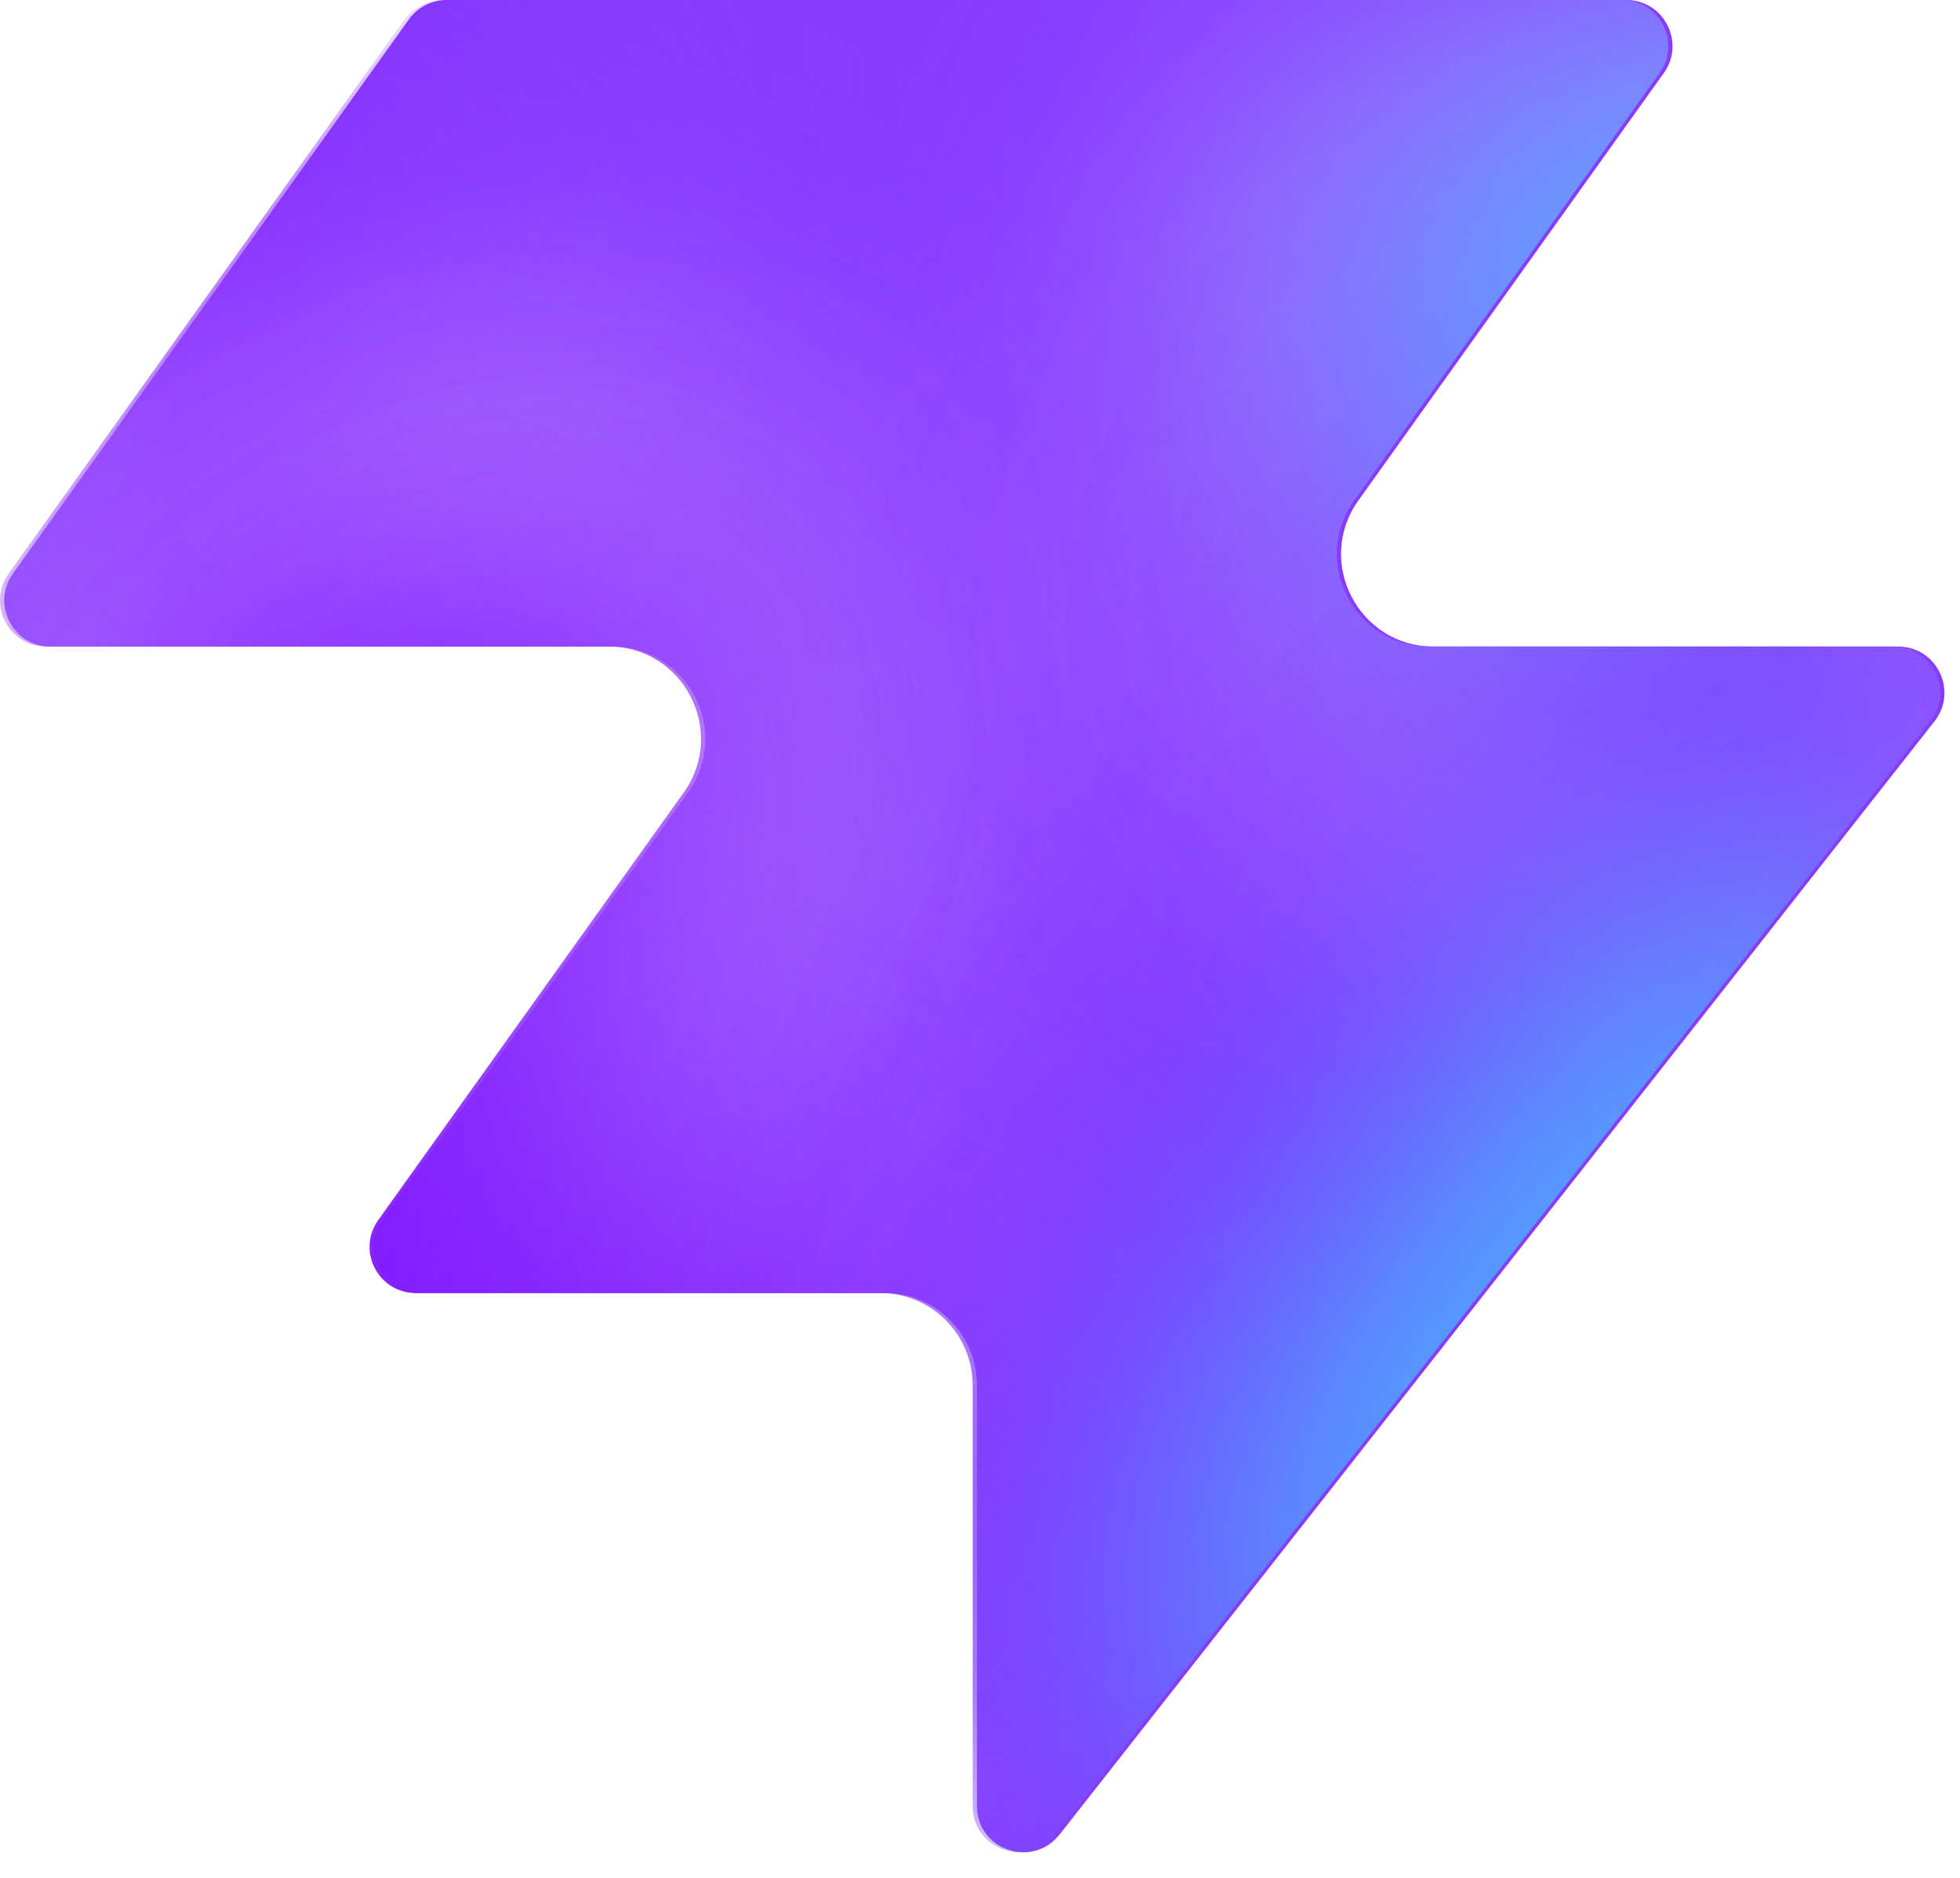
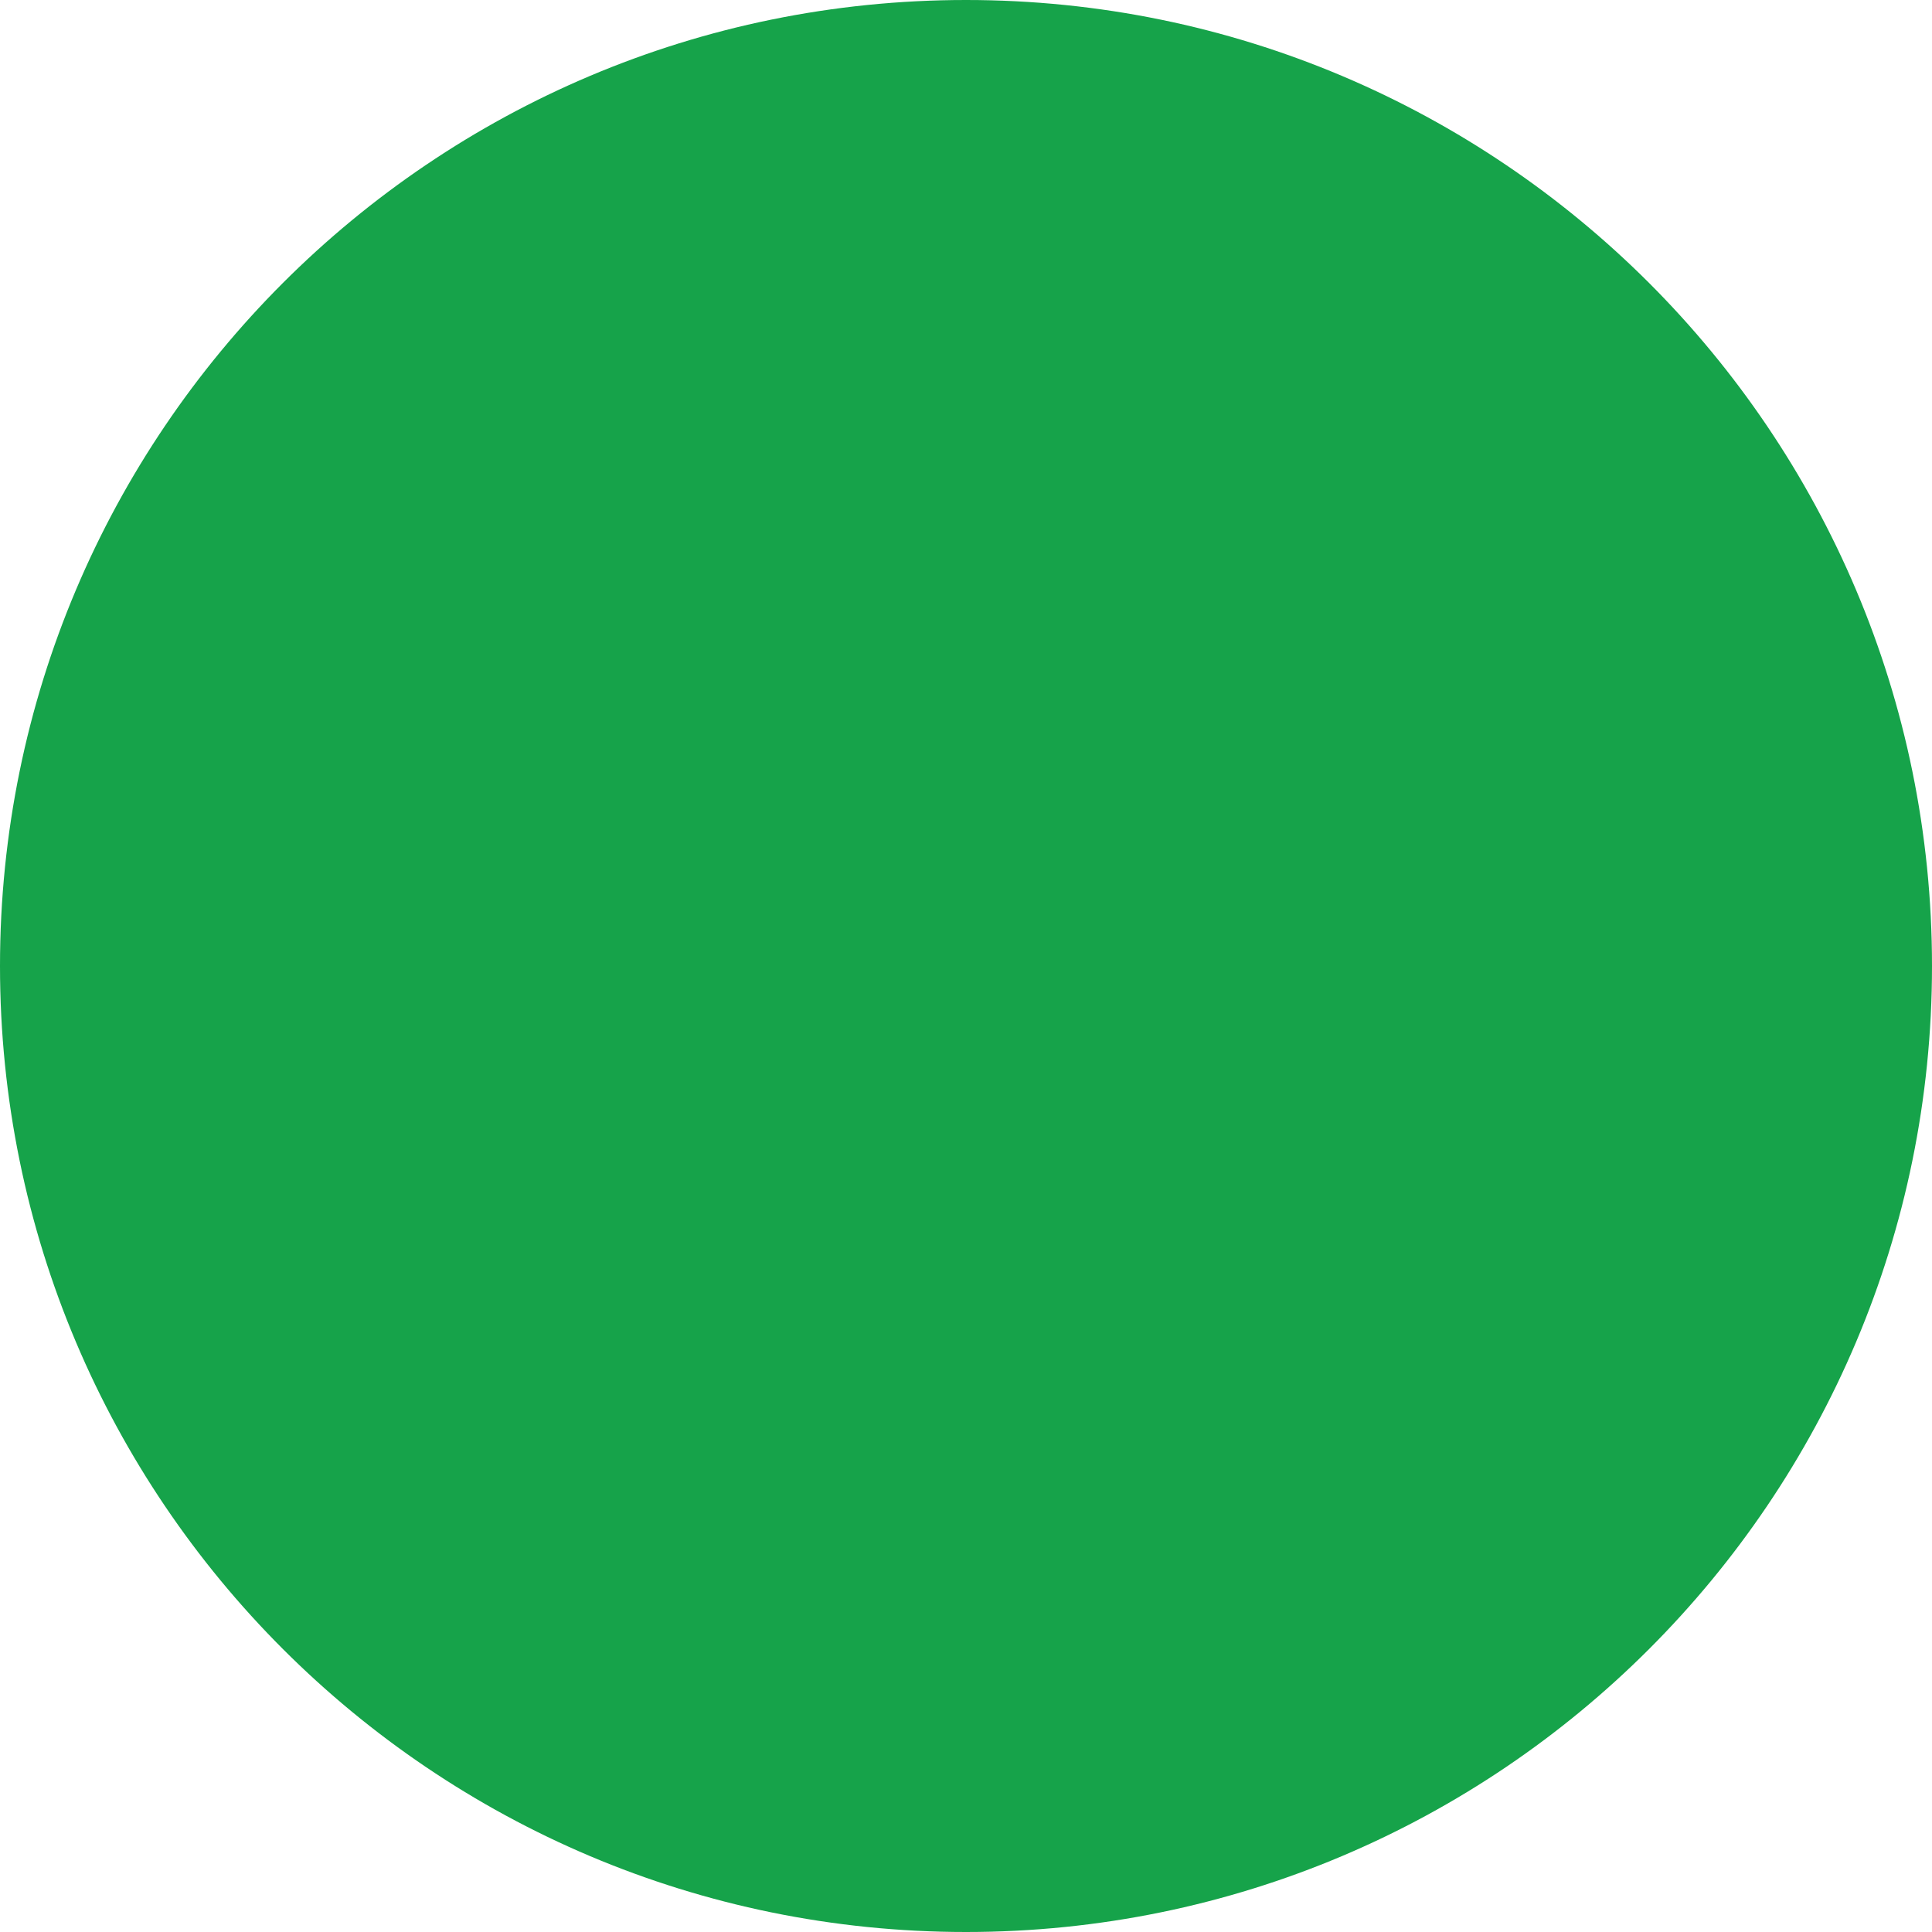
- <svg xmlns="http://www.w3.org/2000/svg" width="48" height="46" fill="none" viewBox="0 0 48 46">
-   <path fill="#863bff" d="M25.946 44.938c-.664.845-2.021.375-2.021-.698V33.937a2.26 2.26 0 0 0-2.262-2.262H10.287c-.92 0-1.456-1.04-.92-1.788l7.48-10.471c1.07-1.497 0-3.578-1.842-3.578H1.237c-.92 0-1.456-1.04-.92-1.788L10.013.474c.214-.297.556-.474.92-.474h28.894c.92 0 1.456 1.04.92 1.788l-7.48 10.471c-1.07 1.498 0 3.579 1.842 3.579h11.377c.943 0 1.473 1.088.89 1.83L25.947 44.94z" style="fill:#863bff;fill:color(display-p3 .525 .23 1);fill-opacity:1" />
-   <mask id="a" width="48" height="46" x="0" y="0" maskUnits="userSpaceOnUse" style="mask-type:alpha">
-     <path fill="#000" d="M25.842 44.938c-.664.844-2.021.375-2.021-.698V33.937a2.26 2.26 0 0 0-2.262-2.262H10.183c-.92 0-1.456-1.04-.92-1.788l7.48-10.471c1.07-1.498 0-3.579-1.842-3.579H1.133c-.92 0-1.456-1.04-.92-1.787L9.91.473c.214-.297.556-.474.92-.474h28.894c.92 0 1.456 1.04.92 1.788l-7.48 10.471c-1.07 1.498 0 3.578 1.842 3.578h11.377c.943 0 1.473 1.088.89 1.832L25.843 44.94z" style="fill:#000;fill-opacity:1" />
-   </mask>
-   <g mask="url(#a)">
-     <g filter="url(#b)">
-       <ellipse cx="5.508" cy="14.704" fill="#ede6ff" rx="5.508" ry="14.704" style="fill:#ede6ff;fill:color(display-p3 .927 .903 1);fill-opacity:1" transform="matrix(.00324 1 1 -.00324 -4.47 31.516)" />
-     </g>
-     <g filter="url(#c)">
-       <ellipse cx="10.399" cy="29.851" fill="#ede6ff" rx="10.399" ry="29.851" style="fill:#ede6ff;fill:color(display-p3 .927 .903 1);fill-opacity:1" transform="matrix(.00324 1 1 -.00324 -39.328 7.883)" />
-     </g>
-     <g filter="url(#d)">
-       <ellipse cx="5.508" cy="30.487" fill="#7e14ff" rx="5.508" ry="30.487" style="fill:#7e14ff;fill:color(display-p3 .492 .077 1);fill-opacity:1" transform="rotate(89.814 -25.913 -14.639)scale(1 -1)" />
-     </g>
-     <g filter="url(#e)">
-       <ellipse cx="5.508" cy="30.599" fill="#7e14ff" rx="5.508" ry="30.599" style="fill:#7e14ff;fill:color(display-p3 .492 .077 1);fill-opacity:1" transform="rotate(89.814 -32.644 -3.334)scale(1 -1)" />
-     </g>
-     <g filter="url(#f)">
-       <ellipse cx="5.508" cy="30.599" fill="#7e14ff" rx="5.508" ry="30.599" style="fill:#7e14ff;fill:color(display-p3 .492 .077 1);fill-opacity:1" transform="matrix(.00324 1 1 -.00324 -34.34 30.47)" />
-     </g>
-     <g filter="url(#g)">
-       <ellipse cx="14.072" cy="22.078" fill="#ede6ff" rx="14.072" ry="22.078" style="fill:#ede6ff;fill:color(display-p3 .927 .903 1);fill-opacity:1" transform="rotate(93.35 24.506 48.493)scale(-1 1)" />
-     </g>
-     <g filter="url(#h)">
-       <ellipse cx="3.47" cy="21.501" fill="#7e14ff" rx="3.47" ry="21.501" style="fill:#7e14ff;fill:color(display-p3 .492 .077 1);fill-opacity:1" transform="rotate(89.009 28.708 47.59)scale(-1 1)" />
-     </g>
-     <g filter="url(#i)">
-       <ellipse cx="3.47" cy="21.501" fill="#7e14ff" rx="3.47" ry="21.501" style="fill:#7e14ff;fill:color(display-p3 .492 .077 1);fill-opacity:1" transform="rotate(89.009 28.708 47.59)scale(-1 1)" />
-     </g>
-     <g filter="url(#j)">
-       <ellipse cx=".387" cy="8.972" fill="#7e14ff" rx="4.407" ry="29.108" style="fill:#7e14ff;fill:color(display-p3 .492 .077 1);fill-opacity:1" transform="rotate(39.51 .387 8.972)" />
-     </g>
-     <g filter="url(#k)">
-       <ellipse cx="47.523" cy="-6.092" fill="#7e14ff" rx="4.407" ry="29.108" style="fill:#7e14ff;fill:color(display-p3 .492 .077 1);fill-opacity:1" transform="rotate(37.892 47.523 -6.092)" />
-     </g>
-     <g filter="url(#l)">
-       <ellipse cx="41.412" cy="6.333" fill="#47bfff" rx="5.971" ry="9.665" style="fill:#47bfff;fill:color(display-p3 .28 .748 1);fill-opacity:1" transform="rotate(37.892 41.412 6.333)" />
-     </g>
-     <g filter="url(#m)">
-       <ellipse cx="-1.879" cy="38.332" fill="#7e14ff" rx="4.407" ry="29.108" style="fill:#7e14ff;fill:color(display-p3 .492 .077 1);fill-opacity:1" transform="rotate(37.892 -1.88 38.332)" />
-     </g>
-     <g filter="url(#n)">
-       <ellipse cx="-1.879" cy="38.332" fill="#7e14ff" rx="4.407" ry="29.108" style="fill:#7e14ff;fill:color(display-p3 .492 .077 1);fill-opacity:1" transform="rotate(37.892 -1.88 38.332)" />
-     </g>
-     <g filter="url(#o)">
-       <ellipse cx="35.651" cy="29.907" fill="#7e14ff" rx="4.407" ry="29.108" style="fill:#7e14ff;fill:color(display-p3 .492 .077 1);fill-opacity:1" transform="rotate(37.892 35.651 29.907)" />
-     </g>
-     <g filter="url(#p)">
-       <ellipse cx="38.418" cy="32.4" fill="#47bfff" rx="5.971" ry="15.297" style="fill:#47bfff;fill:color(display-p3 .28 .748 1);fill-opacity:1" transform="rotate(37.892 38.418 32.4)" />
-     </g>
-   </g>
-   <defs>
-     <filter id="b" width="60.045" height="41.654" x="-19.77" y="16.149" color-interpolation-filters="sRGB" filterUnits="userSpaceOnUse">
-       <feFlood flood-opacity="0" result="BackgroundImageFix" />
-       <feBlend in="SourceGraphic" in2="BackgroundImageFix" result="shape" />
-       <feGaussianBlur result="effect1_foregroundBlur_2002_17158" stdDeviation="7.659" />
-     </filter>
-     <filter id="c" width="90.34" height="51.437" x="-54.613" y="-7.533" color-interpolation-filters="sRGB" filterUnits="userSpaceOnUse">
-       <feFlood flood-opacity="0" result="BackgroundImageFix" />
-       <feBlend in="SourceGraphic" in2="BackgroundImageFix" result="shape" />
-       <feGaussianBlur result="effect1_foregroundBlur_2002_17158" stdDeviation="7.659" />
-     </filter>
-     <filter id="d" width="79.355" height="29.4" x="-49.64" y="2.03" color-interpolation-filters="sRGB" filterUnits="userSpaceOnUse">
-       <feFlood flood-opacity="0" result="BackgroundImageFix" />
-       <feBlend in="SourceGraphic" in2="BackgroundImageFix" result="shape" />
-       <feGaussianBlur result="effect1_foregroundBlur_2002_17158" stdDeviation="4.596" />
-     </filter>
-     <filter id="e" width="79.579" height="29.4" x="-45.045" y="20.029" color-interpolation-filters="sRGB" filterUnits="userSpaceOnUse">
-       <feFlood flood-opacity="0" result="BackgroundImageFix" />
-       <feBlend in="SourceGraphic" in2="BackgroundImageFix" result="shape" />
-       <feGaussianBlur result="effect1_foregroundBlur_2002_17158" stdDeviation="4.596" />
-     </filter>
-     <filter id="f" width="79.579" height="29.4" x="-43.513" y="21.178" color-interpolation-filters="sRGB" filterUnits="userSpaceOnUse">
-       <feFlood flood-opacity="0" result="BackgroundImageFix" />
-       <feBlend in="SourceGraphic" in2="BackgroundImageFix" result="shape" />
-       <feGaussianBlur result="effect1_foregroundBlur_2002_17158" stdDeviation="4.596" />
-     </filter>
-     <filter id="g" width="74.749" height="58.852" x="15.756" y="-17.901" color-interpolation-filters="sRGB" filterUnits="userSpaceOnUse">
-       <feFlood flood-opacity="0" result="BackgroundImageFix" />
-       <feBlend in="SourceGraphic" in2="BackgroundImageFix" result="shape" />
-       <feGaussianBlur result="effect1_foregroundBlur_2002_17158" stdDeviation="7.659" />
-     </filter>
-     <filter id="h" width="61.377" height="25.362" x="23.548" y="2.284" color-interpolation-filters="sRGB" filterUnits="userSpaceOnUse">
-       <feFlood flood-opacity="0" result="BackgroundImageFix" />
-       <feBlend in="SourceGraphic" in2="BackgroundImageFix" result="shape" />
-       <feGaussianBlur result="effect1_foregroundBlur_2002_17158" stdDeviation="4.596" />
-     </filter>
-     <filter id="i" width="61.377" height="25.362" x="23.548" y="2.284" color-interpolation-filters="sRGB" filterUnits="userSpaceOnUse">
-       <feFlood flood-opacity="0" result="BackgroundImageFix" />
-       <feBlend in="SourceGraphic" in2="BackgroundImageFix" result="shape" />
-       <feGaussianBlur result="effect1_foregroundBlur_2002_17158" stdDeviation="4.596" />
-     </filter>
-     <filter id="j" width="56.045" height="63.649" x="-27.636" y="-22.853" color-interpolation-filters="sRGB" filterUnits="userSpaceOnUse">
-       <feFlood flood-opacity="0" result="BackgroundImageFix" />
-       <feBlend in="SourceGraphic" in2="BackgroundImageFix" result="shape" />
-       <feGaussianBlur result="effect1_foregroundBlur_2002_17158" stdDeviation="4.596" />
-     </filter>
-     <filter id="k" width="54.814" height="64.646" x="20.116" y="-38.415" color-interpolation-filters="sRGB" filterUnits="userSpaceOnUse">
-       <feFlood flood-opacity="0" result="BackgroundImageFix" />
-       <feBlend in="SourceGraphic" in2="BackgroundImageFix" result="shape" />
-       <feGaussianBlur result="effect1_foregroundBlur_2002_17158" stdDeviation="4.596" />
-     </filter>
-     <filter id="l" width="33.541" height="35.313" x="24.641" y="-11.323" color-interpolation-filters="sRGB" filterUnits="userSpaceOnUse">
-       <feFlood flood-opacity="0" result="BackgroundImageFix" />
-       <feBlend in="SourceGraphic" in2="BackgroundImageFix" result="shape" />
-       <feGaussianBlur result="effect1_foregroundBlur_2002_17158" stdDeviation="4.596" />
-     </filter>
-     <filter id="m" width="54.814" height="64.646" x="-29.286" y="6.009" color-interpolation-filters="sRGB" filterUnits="userSpaceOnUse">
-       <feFlood flood-opacity="0" result="BackgroundImageFix" />
-       <feBlend in="SourceGraphic" in2="BackgroundImageFix" result="shape" />
-       <feGaussianBlur result="effect1_foregroundBlur_2002_17158" stdDeviation="4.596" />
-     </filter>
-     <filter id="n" width="54.814" height="64.646" x="-29.286" y="6.009" color-interpolation-filters="sRGB" filterUnits="userSpaceOnUse">
-       <feFlood flood-opacity="0" result="BackgroundImageFix" />
-       <feBlend in="SourceGraphic" in2="BackgroundImageFix" result="shape" />
-       <feGaussianBlur result="effect1_foregroundBlur_2002_17158" stdDeviation="4.596" />
-     </filter>
-     <filter id="o" width="54.814" height="64.646" x="8.244" y="-2.416" color-interpolation-filters="sRGB" filterUnits="userSpaceOnUse">
-       <feFlood flood-opacity="0" result="BackgroundImageFix" />
-       <feBlend in="SourceGraphic" in2="BackgroundImageFix" result="shape" />
-       <feGaussianBlur result="effect1_foregroundBlur_2002_17158" stdDeviation="4.596" />
-     </filter>
-     <filter id="p" width="39.409" height="43.623" x="18.713" y="10.588" color-interpolation-filters="sRGB" filterUnits="userSpaceOnUse">
-       <feFlood flood-opacity="0" result="BackgroundImageFix" />
-       <feBlend in="SourceGraphic" in2="BackgroundImageFix" result="shape" />
-       <feGaussianBlur result="effect1_foregroundBlur_2002_17158" stdDeviation="4.596" />
-     </filter>
-   </defs>
+ <svg xmlns="http://www.w3.org/2000/svg" viewBox="0 0 32 32">
+   <circle cx="16" cy="16" r="16" fill="#16a34a" />
</svg>
